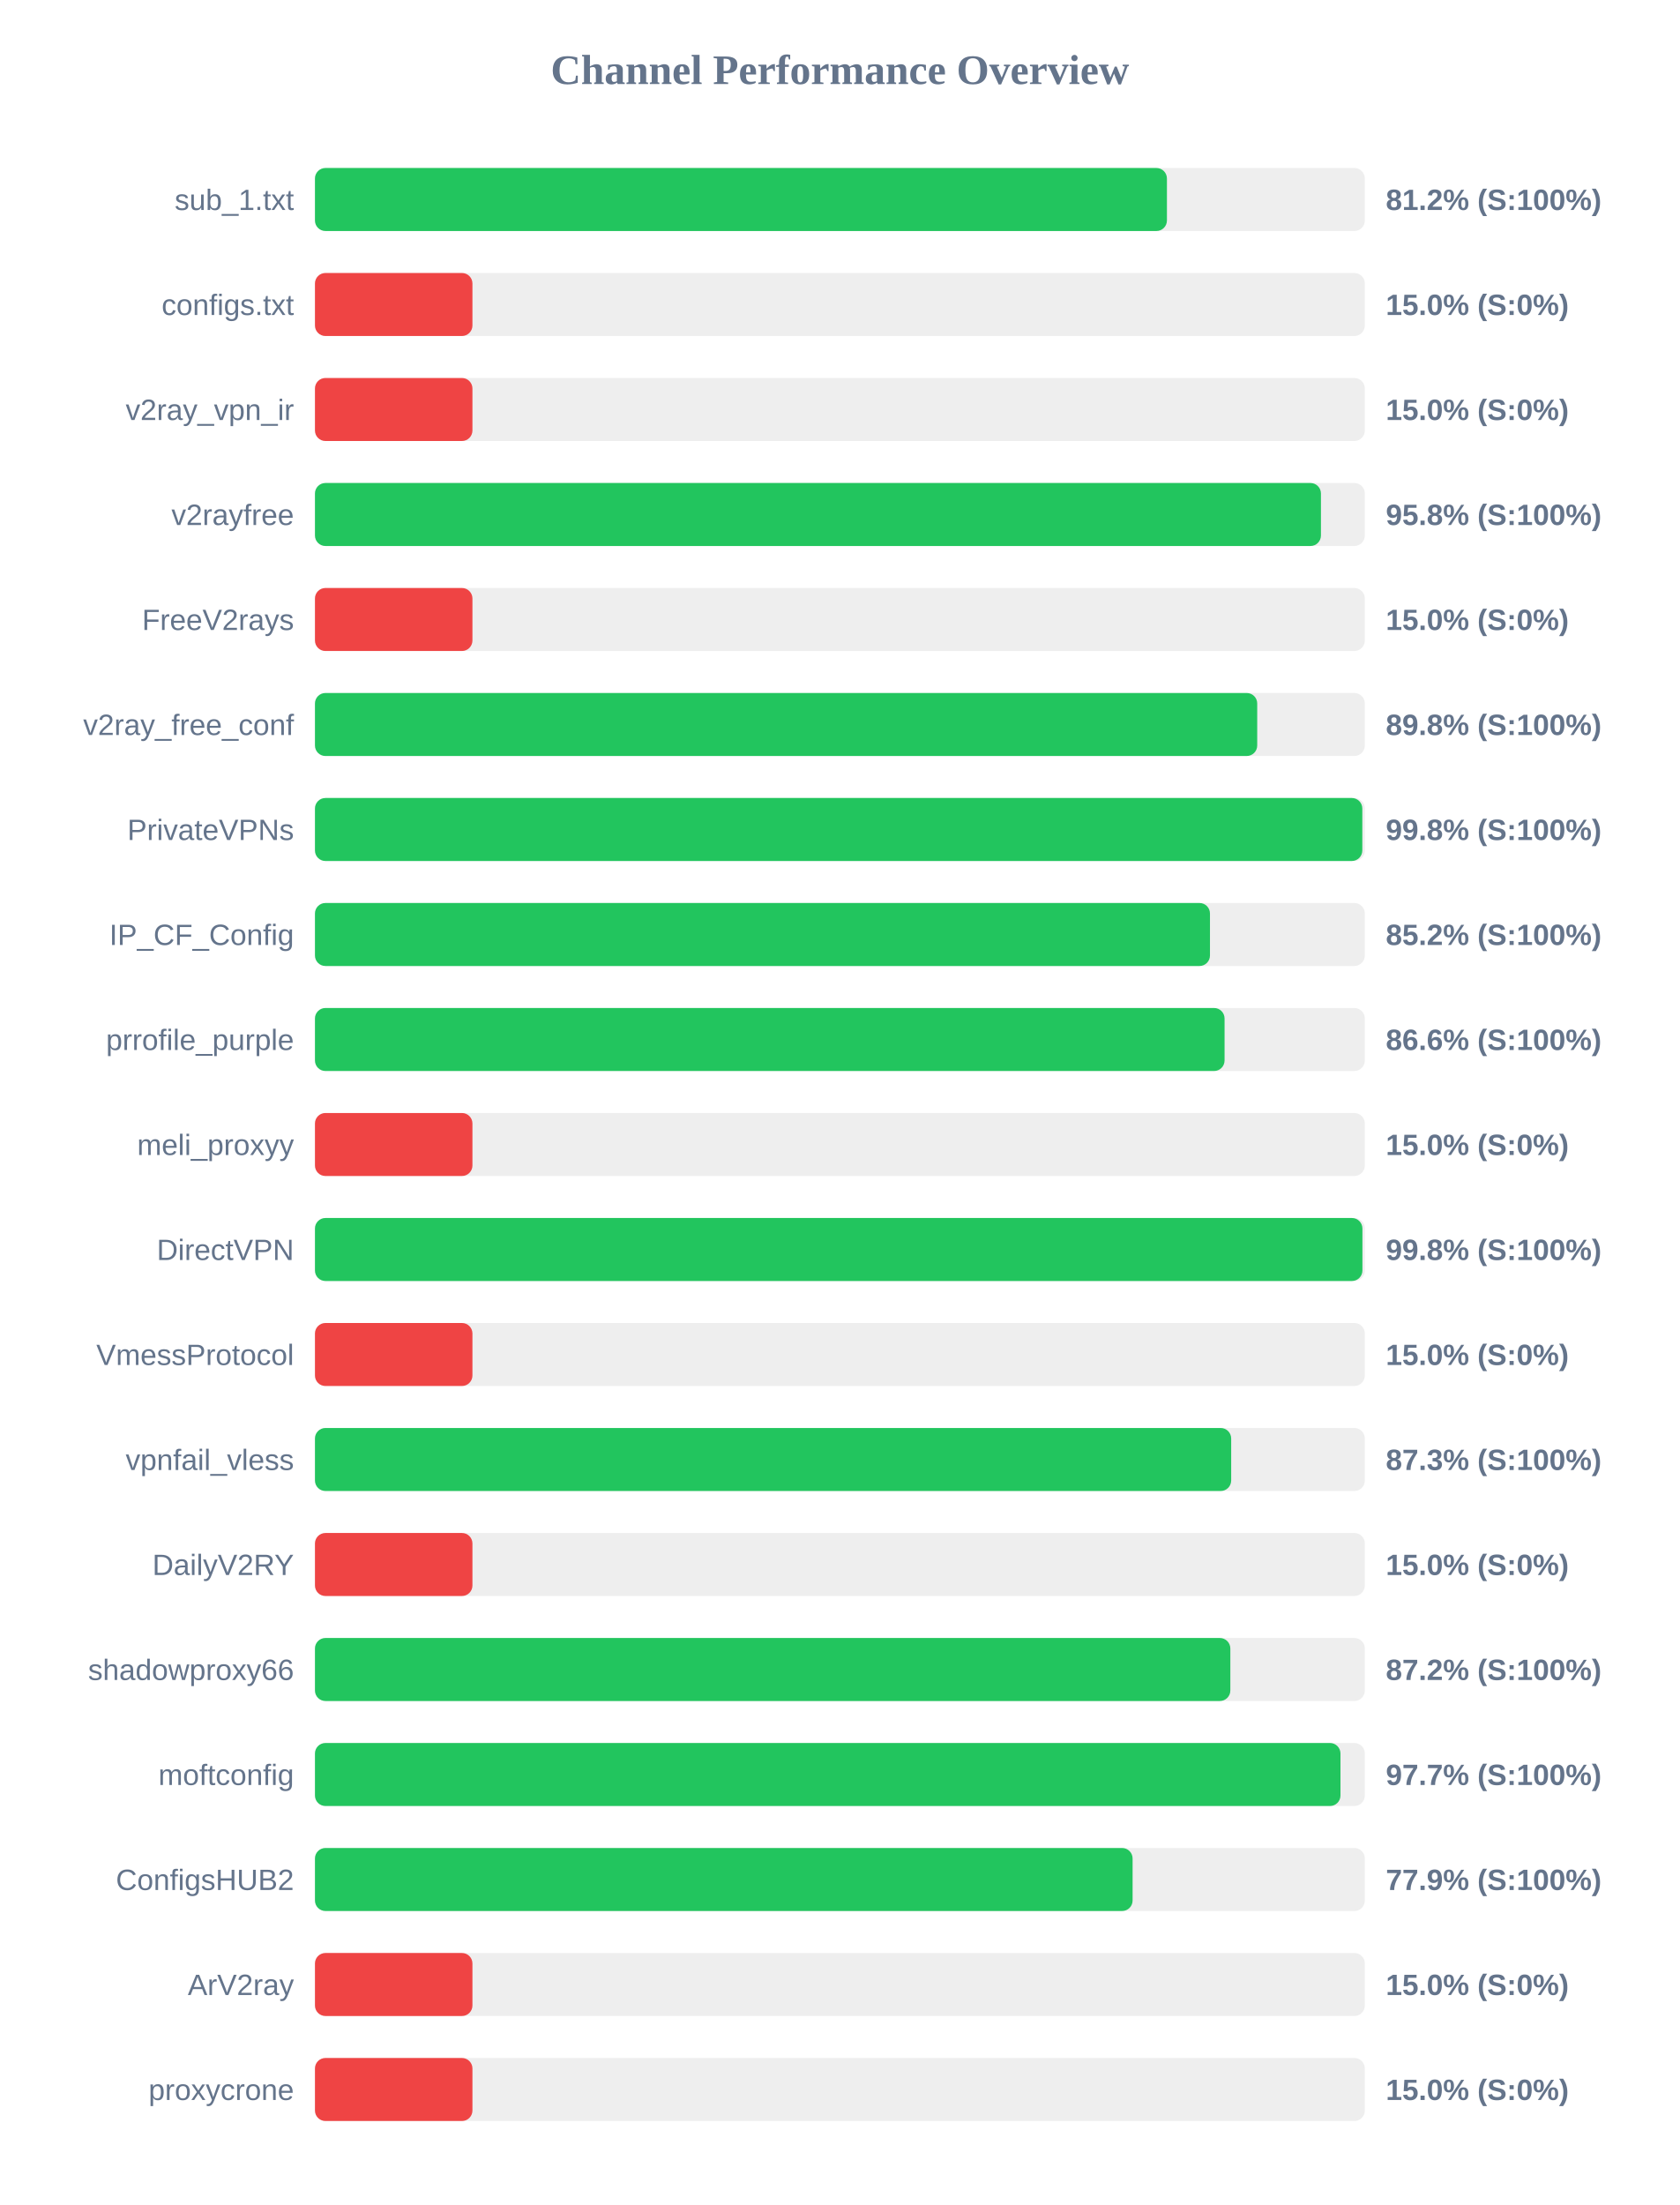
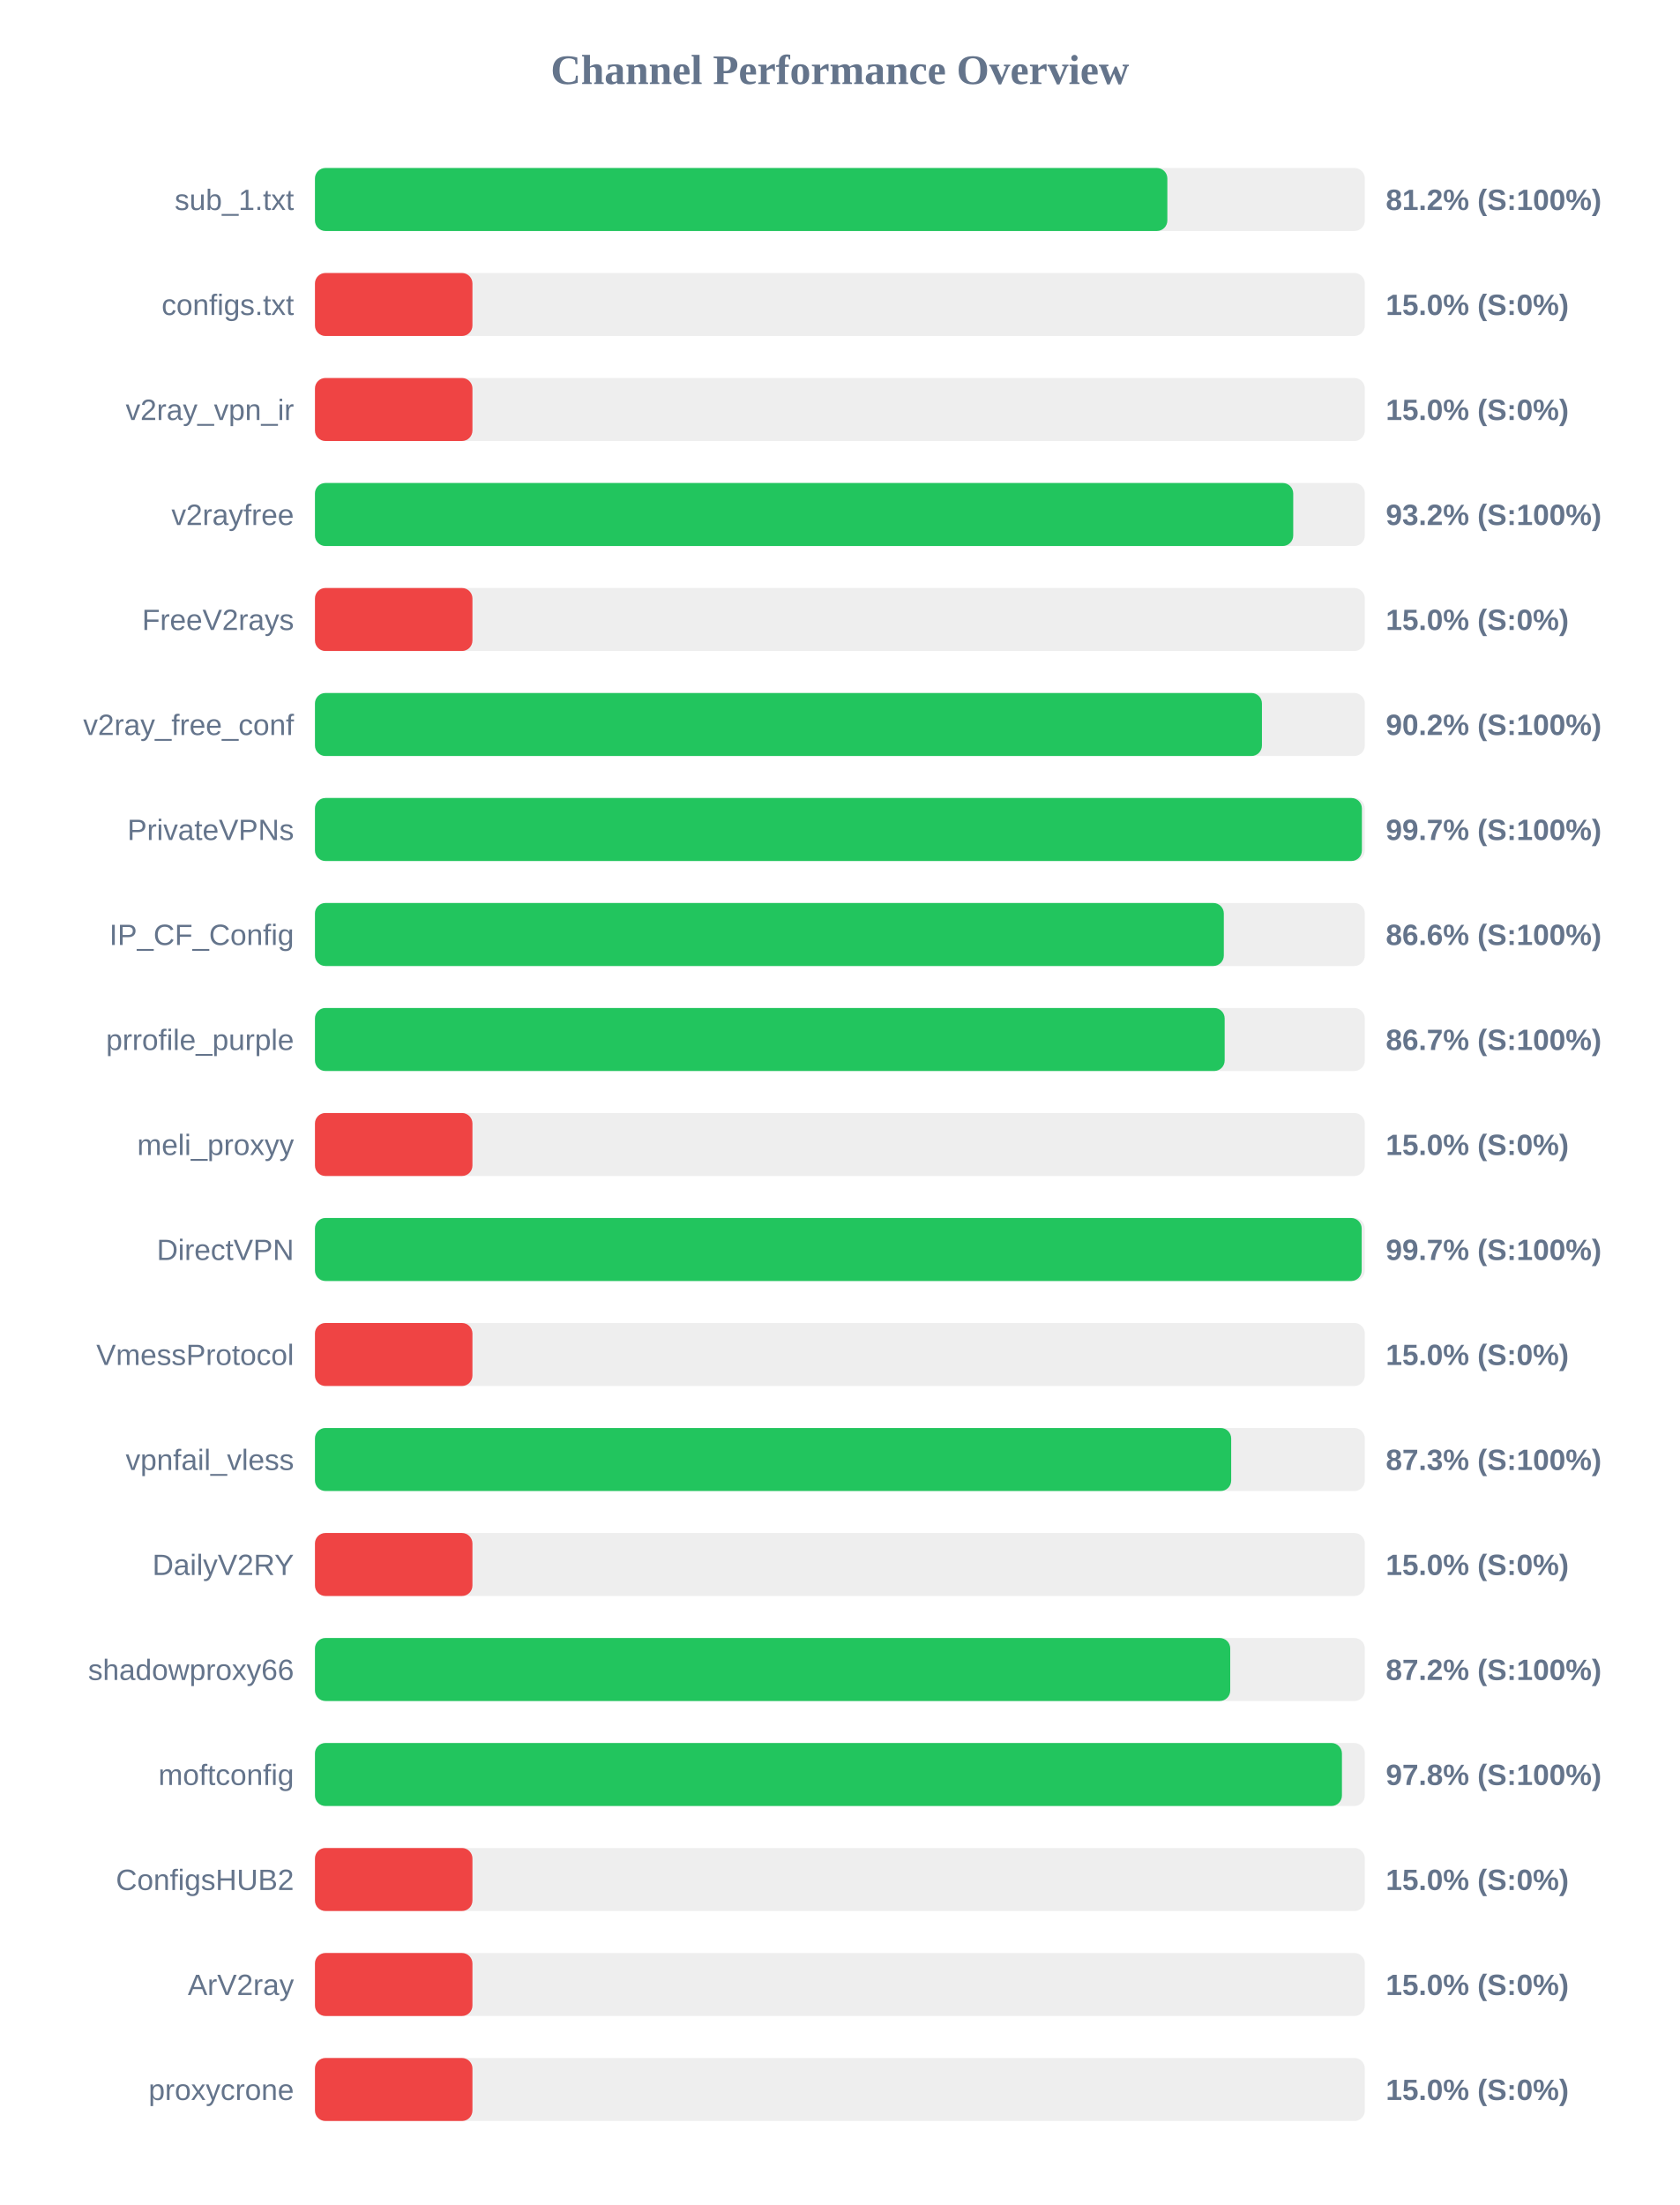
<svg xmlns="http://www.w3.org/2000/svg" width="800" height="1050" version="1.1">
  <style>
        .row { font: 14px Arial; fill: #64748b; }
        .score { font: bold 14px Arial; fill: #64748b; }
    </style>
  <text x="400" y="40" text-anchor="middle" font-size="20px" font-weight="bold" fill="#64748b">Channel Performance Overview</text>
  <rect x="150" y="80" width="500" height="30" fill="#eee" rx="5" />
-   <rect x="150" y="80" width="405.75" height="30" fill="#22c55e" rx="5" />
+   <rect x="150" y="80" width="405.95" height="30" fill="#22c55e" rx="5" />
  <text x="140" y="100" text-anchor="end" class="row">sub_1.txt</text>
  <text x="660" y="100" text-anchor="start" class="score">81.2% (S:100%)</text>
  <rect x="150" y="130" width="500" height="30" fill="#eee" rx="5" />
  <rect x="150" y="130" width="75.0" height="30" fill="#ef4444" rx="5" />
  <text x="140" y="150" text-anchor="end" class="row">configs.txt</text>
  <text x="660" y="150" text-anchor="start" class="score">15.0% (S:0%)</text>
  <rect x="150" y="180" width="500" height="30" fill="#eee" rx="5" />
  <rect x="150" y="180" width="75.0" height="30" fill="#ef4444" rx="5" />
  <text x="140" y="200" text-anchor="end" class="row">v2ray_vpn_ir</text>
  <text x="660" y="200" text-anchor="start" class="score">15.0% (S:0%)</text>
  <rect x="150" y="230" width="500" height="30" fill="#eee" rx="5" />
-   <rect x="150" y="230" width="479.1" height="30" fill="#22c55e" rx="5" />
+   <rect x="150" y="230" width="465.9" height="30" fill="#22c55e" rx="5" />
  <text x="140" y="250" text-anchor="end" class="row">v2rayfree</text>
-   <text x="660" y="250" text-anchor="start" class="score">95.8% (S:100%)</text>
+   <text x="660" y="250" text-anchor="start" class="score">93.2% (S:100%)</text>
  <rect x="150" y="280" width="500" height="30" fill="#eee" rx="5" />
  <rect x="150" y="280" width="75.0" height="30" fill="#ef4444" rx="5" />
  <text x="140" y="300" text-anchor="end" class="row">FreeV2rays</text>
  <text x="660" y="300" text-anchor="start" class="score">15.0% (S:0%)</text>
  <rect x="150" y="330" width="500" height="30" fill="#eee" rx="5" />
-   <rect x="150" y="330" width="448.75" height="30" fill="#22c55e" rx="5" />
+   <rect x="150" y="330" width="451.0" height="30" fill="#22c55e" rx="5" />
  <text x="140" y="350" text-anchor="end" class="row">v2ray_free_conf</text>
-   <text x="660" y="350" text-anchor="start" class="score">89.8% (S:100%)</text>
+   <text x="660" y="350" text-anchor="start" class="score">90.2% (S:100%)</text>
  <rect x="150" y="380" width="500" height="30" fill="#eee" rx="5" />
-   <rect x="150" y="380" width="498.8" height="30" fill="#22c55e" rx="5" />
+   <rect x="150" y="380" width="498.6" height="30" fill="#22c55e" rx="5" />
  <text x="140" y="400" text-anchor="end" class="row">PrivateVPNs</text>
-   <text x="660" y="400" text-anchor="start" class="score">99.8% (S:100%)</text>
+   <text x="660" y="400" text-anchor="start" class="score">99.7% (S:100%)</text>
  <rect x="150" y="430" width="500" height="30" fill="#eee" rx="5" />
-   <rect x="150" y="430" width="426.25" height="30" fill="#22c55e" rx="5" />
+   <rect x="150" y="430" width="432.85" height="30" fill="#22c55e" rx="5" />
  <text x="140" y="450" text-anchor="end" class="row">IP_CF_Config</text>
-   <text x="660" y="450" text-anchor="start" class="score">85.2% (S:100%)</text>
+   <text x="660" y="450" text-anchor="start" class="score">86.6% (S:100%)</text>
  <rect x="150" y="480" width="500" height="30" fill="#eee" rx="5" />
-   <rect x="150" y="480" width="433.2" height="30" fill="#22c55e" rx="5" />
+   <rect x="150" y="480" width="433.25" height="30" fill="#22c55e" rx="5" />
  <text x="140" y="500" text-anchor="end" class="row">prrofile_purple</text>
-   <text x="660" y="500" text-anchor="start" class="score">86.6% (S:100%)</text>
+   <text x="660" y="500" text-anchor="start" class="score">86.7% (S:100%)</text>
  <rect x="150" y="530" width="500" height="30" fill="#eee" rx="5" />
  <rect x="150" y="530" width="75.0" height="30" fill="#ef4444" rx="5" />
  <text x="140" y="550" text-anchor="end" class="row">meli_proxyy</text>
  <text x="660" y="550" text-anchor="start" class="score">15.0% (S:0%)</text>
  <rect x="150" y="580" width="500" height="30" fill="#eee" rx="5" />
-   <rect x="150" y="580" width="498.85" height="30" fill="#22c55e" rx="5" />
+   <rect x="150" y="580" width="498.5" height="30" fill="#22c55e" rx="5" />
  <text x="140" y="600" text-anchor="end" class="row">DirectVPN</text>
-   <text x="660" y="600" text-anchor="start" class="score">99.8% (S:100%)</text>
+   <text x="660" y="600" text-anchor="start" class="score">99.7% (S:100%)</text>
  <rect x="150" y="630" width="500" height="30" fill="#eee" rx="5" />
  <rect x="150" y="630" width="75.0" height="30" fill="#ef4444" rx="5" />
  <text x="140" y="650" text-anchor="end" class="row">VmessProtocol</text>
  <text x="660" y="650" text-anchor="start" class="score">15.0% (S:0%)</text>
  <rect x="150" y="680" width="500" height="30" fill="#eee" rx="5" />
  <rect x="150" y="680" width="436.35" height="30" fill="#22c55e" rx="5" />
  <text x="140" y="700" text-anchor="end" class="row">vpnfail_vless</text>
  <text x="660" y="700" text-anchor="start" class="score">87.3% (S:100%)</text>
  <rect x="150" y="730" width="500" height="30" fill="#eee" rx="5" />
  <rect x="150" y="730" width="75.0" height="30" fill="#ef4444" rx="5" />
  <text x="140" y="750" text-anchor="end" class="row">DailyV2RY</text>
  <text x="660" y="750" text-anchor="start" class="score">15.0% (S:0%)</text>
  <rect x="150" y="780" width="500" height="30" fill="#eee" rx="5" />
-   <rect x="150" y="780" width="435.95" height="30" fill="#22c55e" rx="5" />
+   <rect x="150" y="780" width="435.9" height="30" fill="#22c55e" rx="5" />
  <text x="140" y="800" text-anchor="end" class="row">shadowproxy66</text>
  <text x="660" y="800" text-anchor="start" class="score">87.2% (S:100%)</text>
  <rect x="150" y="830" width="500" height="30" fill="#eee" rx="5" />
-   <rect x="150" y="830" width="488.4" height="30" fill="#22c55e" rx="5" />
+   <rect x="150" y="830" width="489.1" height="30" fill="#22c55e" rx="5" />
  <text x="140" y="850" text-anchor="end" class="row">moftconfig</text>
-   <text x="660" y="850" text-anchor="start" class="score">97.7% (S:100%)</text>
+   <text x="660" y="850" text-anchor="start" class="score">97.8% (S:100%)</text>
  <rect x="150" y="880" width="500" height="30" fill="#eee" rx="5" />
-   <rect x="150" y="880" width="389.4" height="30" fill="#22c55e" rx="5" />
+   <rect x="150" y="880" width="75.0" height="30" fill="#ef4444" rx="5" />
  <text x="140" y="900" text-anchor="end" class="row">ConfigsHUB2</text>
-   <text x="660" y="900" text-anchor="start" class="score">77.9% (S:100%)</text>
+   <text x="660" y="900" text-anchor="start" class="score">15.0% (S:0%)</text>
  <rect x="150" y="930" width="500" height="30" fill="#eee" rx="5" />
  <rect x="150" y="930" width="75.0" height="30" fill="#ef4444" rx="5" />
  <text x="140" y="950" text-anchor="end" class="row">ArV2ray</text>
  <text x="660" y="950" text-anchor="start" class="score">15.0% (S:0%)</text>
  <rect x="150" y="980" width="500" height="30" fill="#eee" rx="5" />
  <rect x="150" y="980" width="75.0" height="30" fill="#ef4444" rx="5" />
  <text x="140" y="1000" text-anchor="end" class="row">proxycrone</text>
  <text x="660" y="1000" text-anchor="start" class="score">15.0% (S:0%)</text>
</svg>
